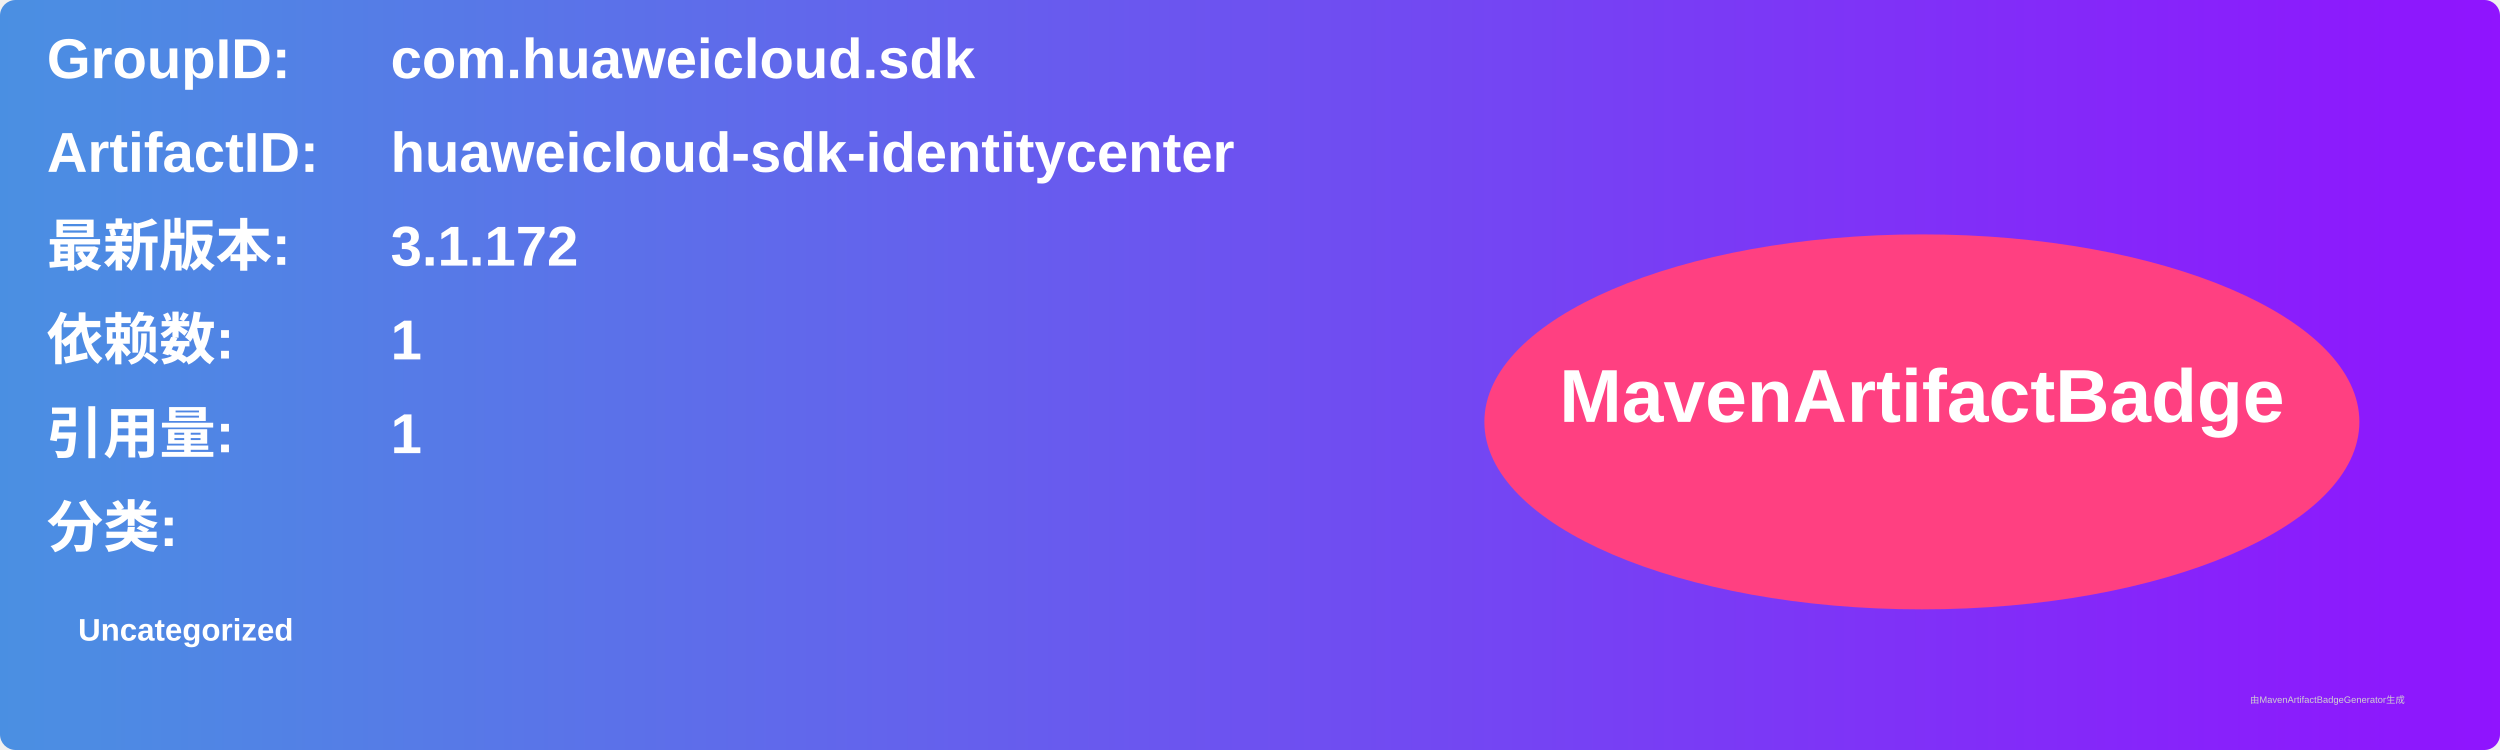
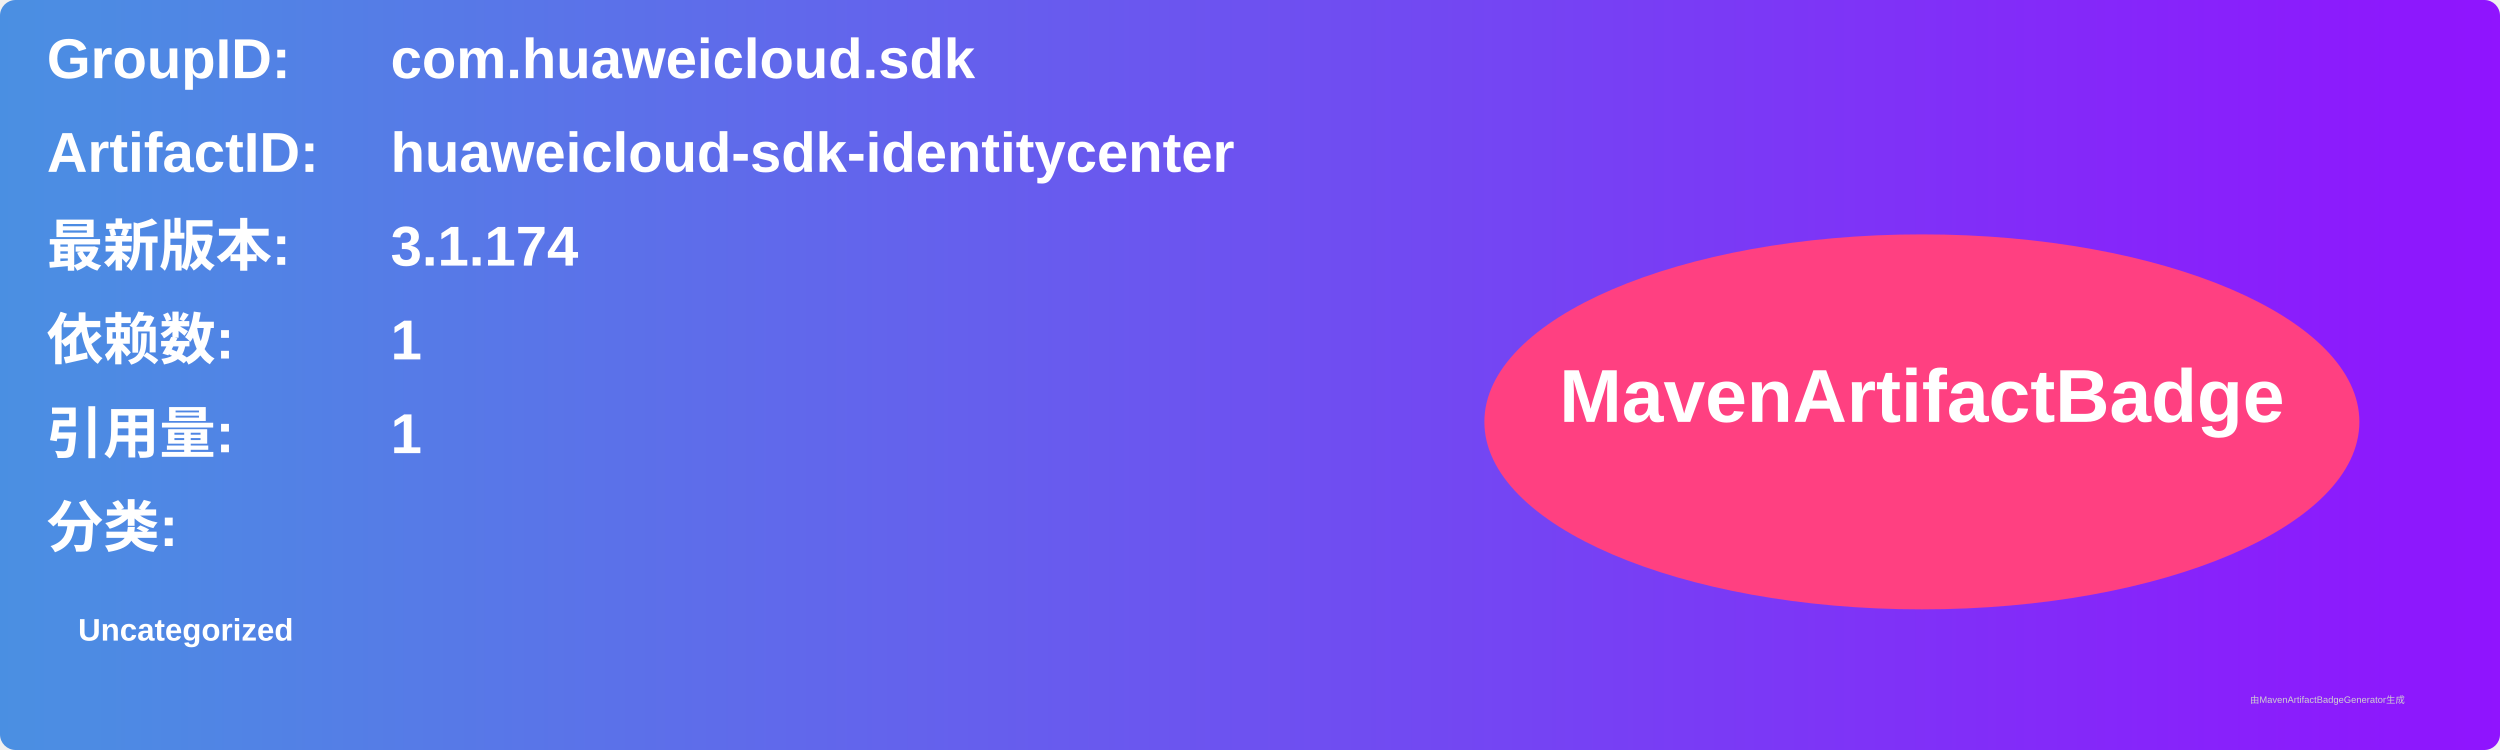
<svg xmlns="http://www.w3.org/2000/svg" width="800" height="240" viewBox="0 0 800 240">
  <linearGradient id="grad" x1="0%" y1="0%" x2="100%" y2="0%">
    <stop offset="0%" stop-color="#4a90e2" />
    <stop offset="100%" stop-color="#9013fe" />
  </linearGradient>
  <rect width="100%" height="100%" rx="5" ry="5" fill="url(#grad)" />
  <g transform="translate(15, 15)">
    <text x="0" y="10" font-family="Arial" font-size="18" fill="white" font-weight="bold" width="260">GroupID:</text>
    <text x="110" y="10" font-family="Arial" font-size="18" fill="white" font-weight="bold" width="460">com.huaweicloud.sdk</text>
    <text x="0" y="40" font-family="Arial" font-size="18" fill="white" font-weight="bold" width="260">ArtifactID:</text>
    <text x="110" y="40" font-family="Arial" font-size="18" fill="white" font-weight="bold" width="460">huaweicloud-sdk-identitycenter</text>
    <text x="0" y="70" font-family="Arial" font-size="18" fill="white" font-weight="bold">最新版本:</text>
    <text x="110" y="70" font-family="Arial" font-size="18" fill="white" font-weight="bold">
-       <tspan font-weight="bold">3.1.172</tspan>
+       <tspan font-weight="bold">3.1.174</tspan>
    </text>
    <text x="0" y="100" font-family="Arial" font-size="18" fill="white" font-weight="bold">依赖数: </text>
    <text x="110" y="100" font-family="Arial" font-size="18" fill="white">
      <tspan font-weight="bold">1</tspan>
    </text>
    <text x="0" y="130" font-family="Arial" font-size="18" fill="white" font-weight="bold">引用量: </text>
    <text x="110" y="130" font-family="Arial" font-size="18" fill="white">
      <tspan font-weight="bold">1</tspan>
    </text>
    <text x="0" y="160" font-family="Arial" font-size="18" fill="white" font-weight="bold">分类:</text>
    <text x="10" y="190" font-family="Arial" font-size="10" fill="white">
      <tspan font-weight="bold">Uncategorized</tspan>
    </text>
    <ellipse cx="600" cy="120" rx="140" ry="60" fill="#ff4081" />
    <text x="600" y="120" text-anchor="middle" font-family="Arial" font-size="24" fill="white" font-weight="bold">MavenArtifactBadge</text>
  </g>
  <text x="720" y="225" font-family="Arial" font-size="3" fill="#d0d0d0">由MavenArtifactBadgeGenerator生成</text>
</svg>
